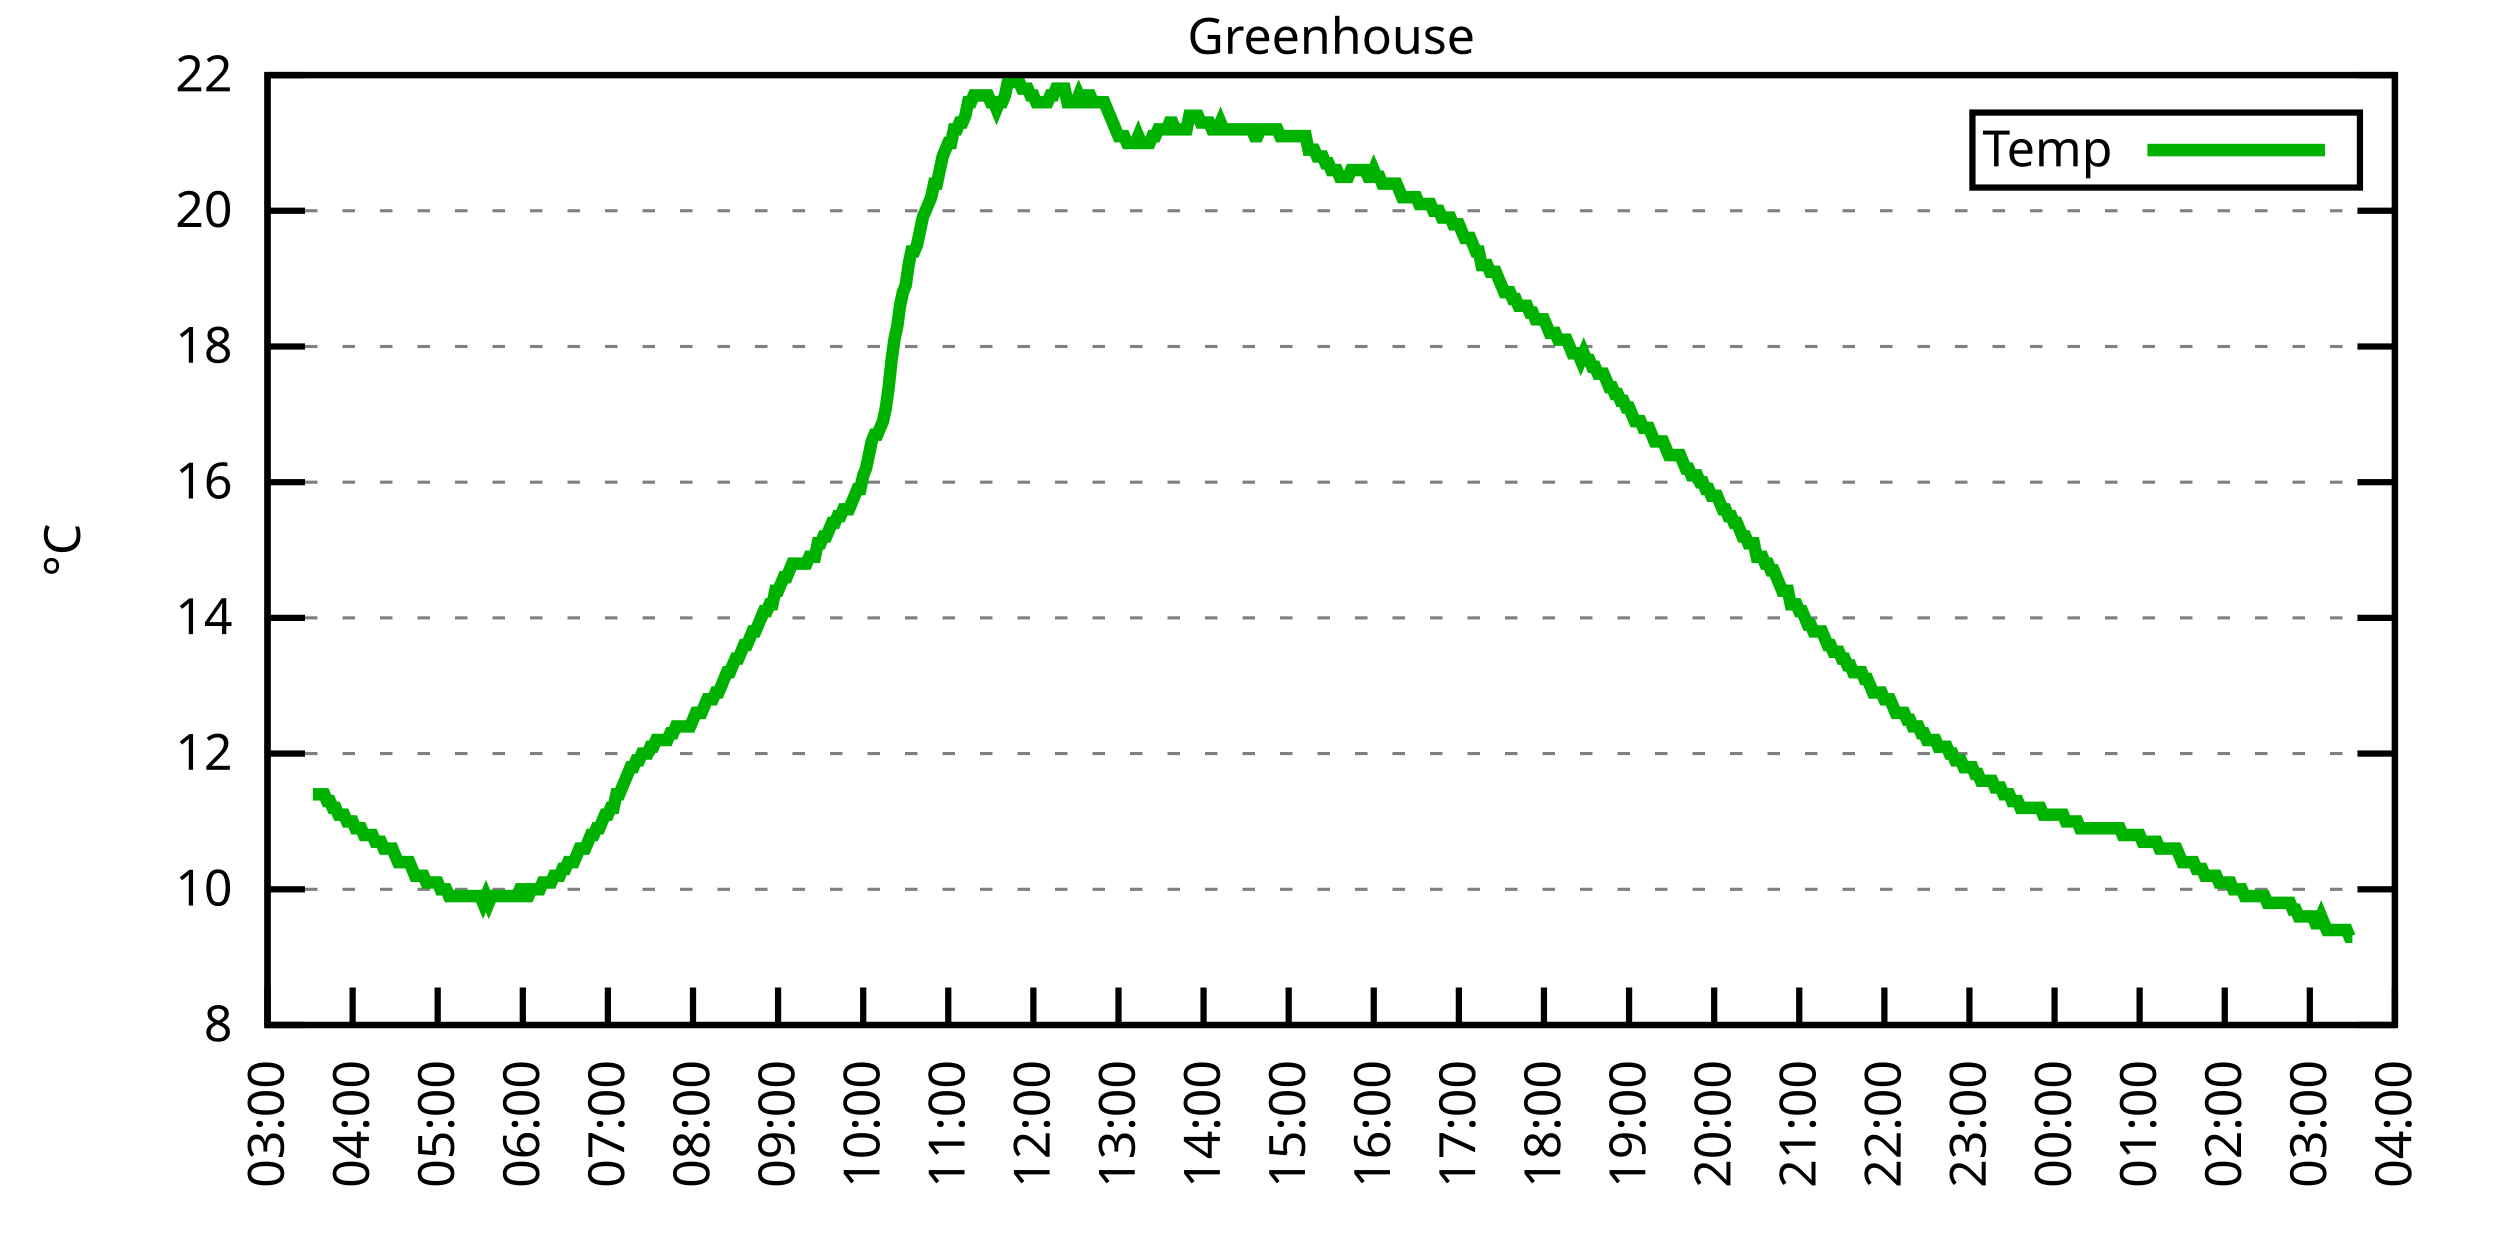
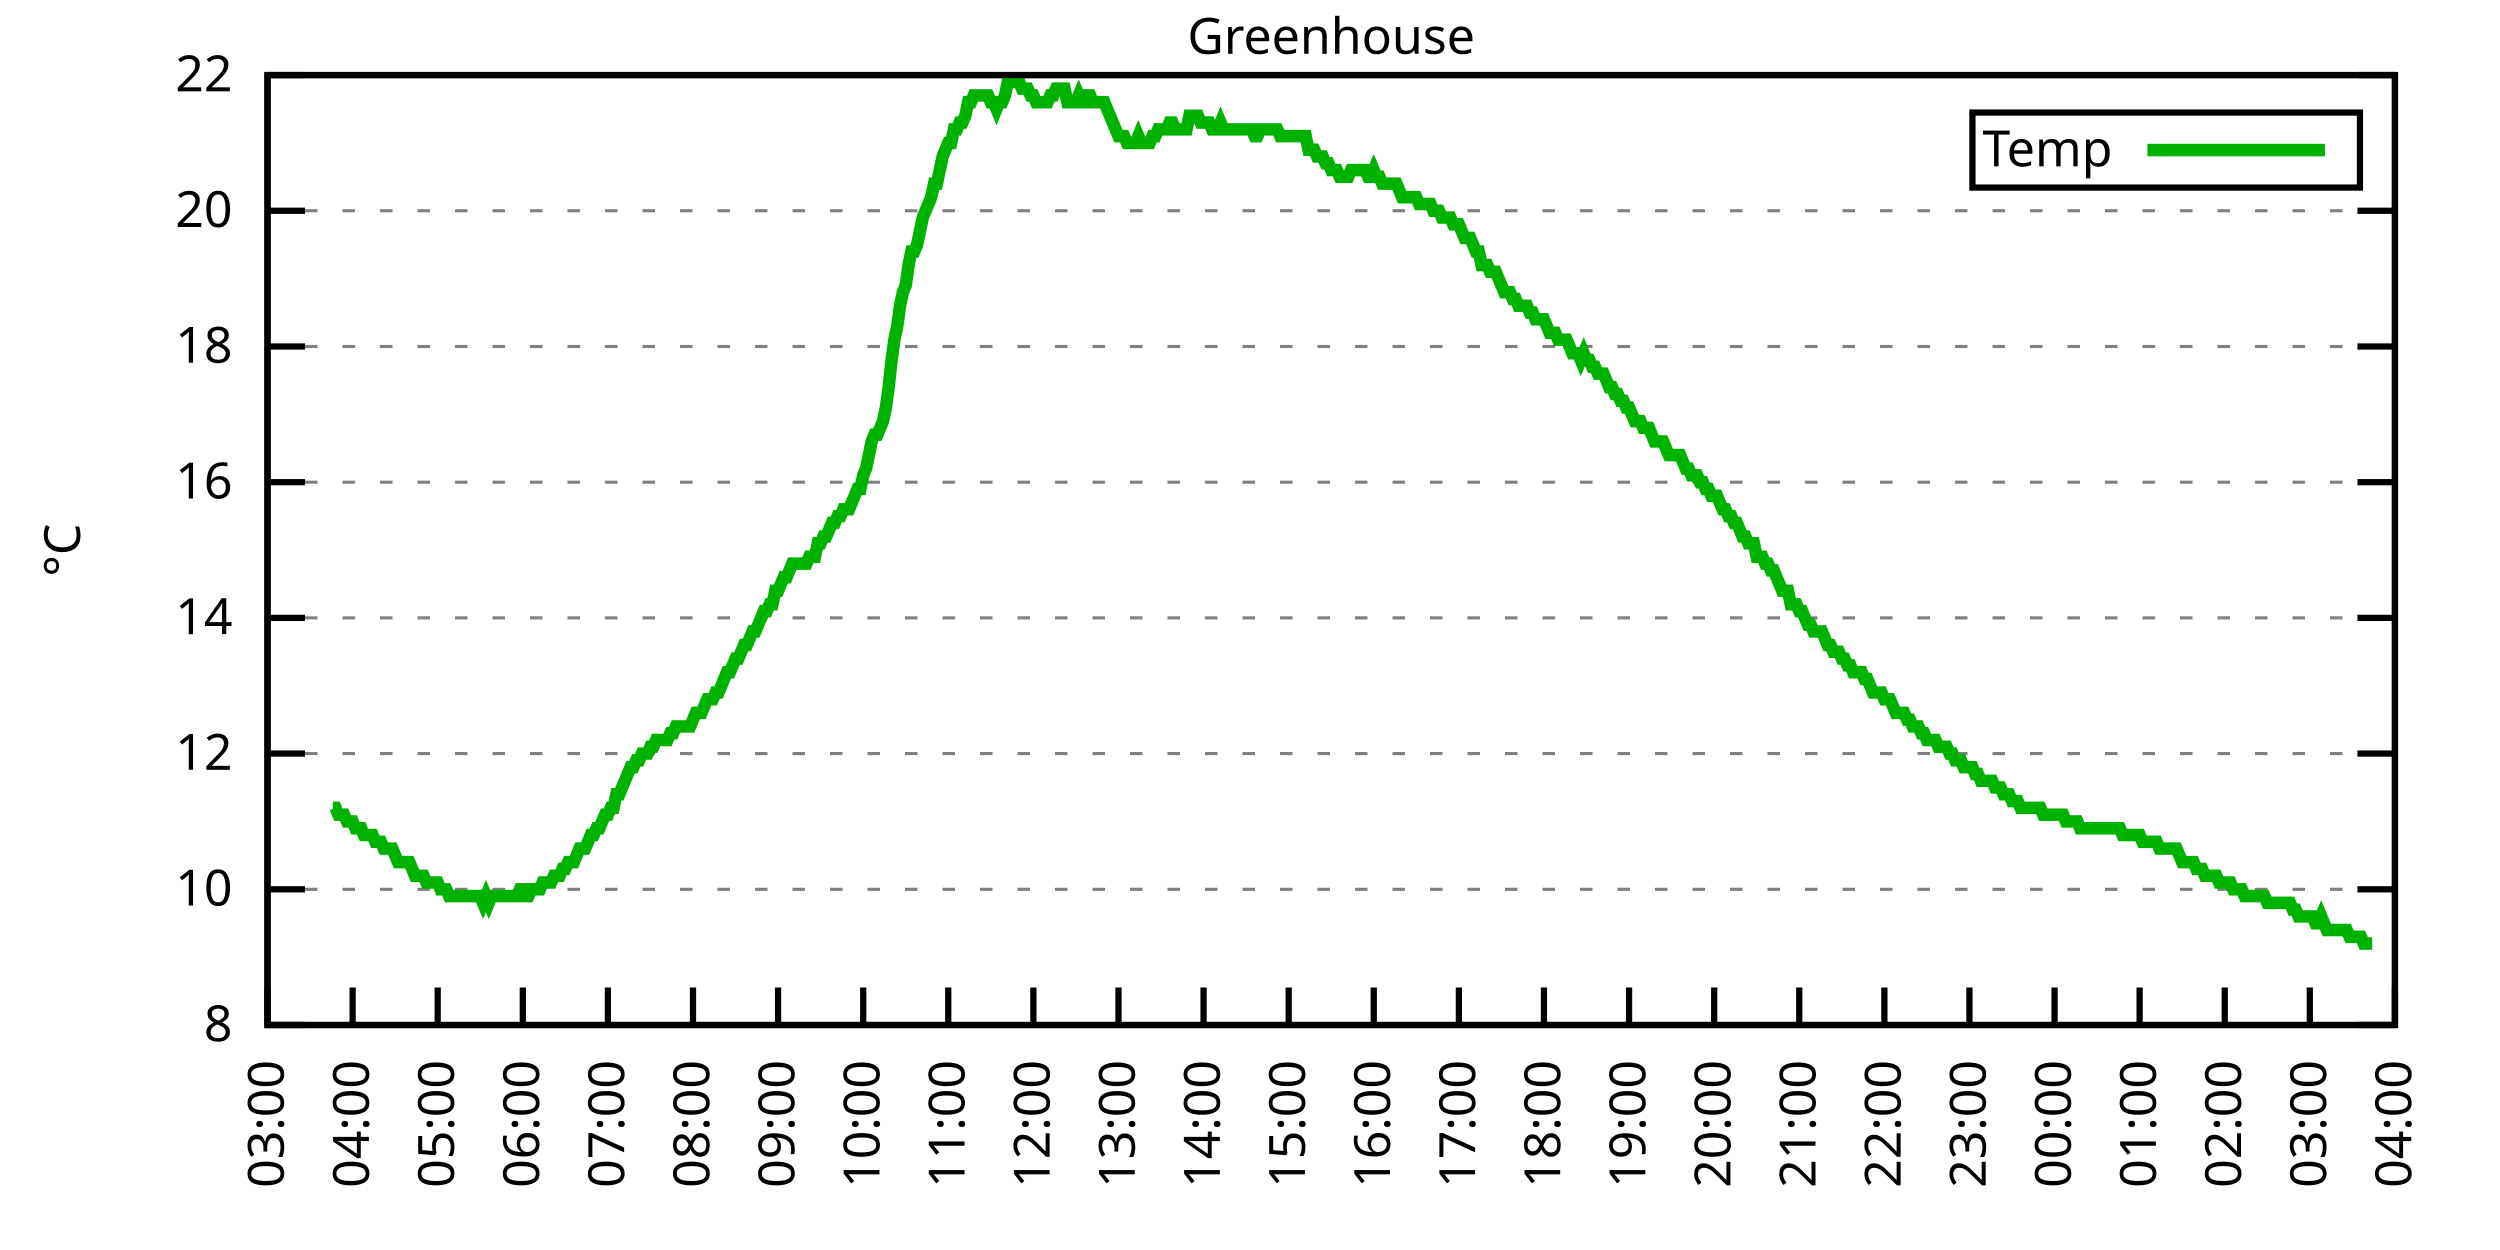
<svg xmlns="http://www.w3.org/2000/svg" xmlns:xlink="http://www.w3.org/1999/xlink" width="400" height="200" viewBox="0 0 400 200">
  <g id="gnuplot_canvas">
    <rect x="0" y="0" width="400" height="200" fill="none" />
    <defs>
      <circle id="gpDot" r="0.5" stroke-width="0.5" stroke="currentColor" />
      <path id="gpPt0" stroke-width="0.333" stroke="currentColor" d="M-1,0 h2 M0,-1 v2" />
      <path id="gpPt1" stroke-width="0.333" stroke="currentColor" d="M-1,-1 L1,1 M1,-1 L-1,1" />
      <path id="gpPt2" stroke-width="0.333" stroke="currentColor" d="M-1,0 L1,0 M0,-1 L0,1 M-1,-1 L1,1 M-1,1 L1,-1" />
      <rect id="gpPt3" stroke-width="0.333" stroke="currentColor" x="-1" y="-1" width="2" height="2" />
      <rect id="gpPt4" stroke-width="0.333" stroke="currentColor" fill="currentColor" x="-1" y="-1" width="2" height="2" />
      <circle id="gpPt5" stroke-width="0.333" stroke="currentColor" cx="0" cy="0" r="1" />
      <use xlink:href="#gpPt5" id="gpPt6" fill="currentColor" stroke="none" />
      <path id="gpPt7" stroke-width="0.333" stroke="currentColor" d="M0,-1.33 L-1.33,0.67 L1.33,0.67 z" />
      <use xlink:href="#gpPt7" id="gpPt8" fill="currentColor" stroke="none" />
      <use xlink:href="#gpPt7" id="gpPt9" stroke="currentColor" transform="rotate(180)" />
      <use xlink:href="#gpPt9" id="gpPt10" fill="currentColor" stroke="none" />
      <use xlink:href="#gpPt3" id="gpPt11" stroke="currentColor" transform="rotate(45)" />
      <use xlink:href="#gpPt11" id="gpPt12" fill="currentColor" stroke="none" />
      <path id="gpPt13" stroke-width="0.333" stroke="currentColor" d="M0,1.330 L1.265,0.411 L0.782,-1.067 L-0.782,-1.076 L-1.265,0.411 z" />
      <use xlink:href="#gpPt13" id="gpPt14" fill="currentColor" stroke="none" />
      <filter id="textbox" filterUnits="objectBoundingBox" x="0" y="0" height="1" width="1">
        <feFlood flood-color="white" flood-opacity="1" result="bgnd" />
        <feComposite in="SourceGraphic" in2="bgnd" operator="atop" />
      </filter>
      <filter id="greybox" filterUnits="objectBoundingBox" x="0" y="0" height="1" width="1">
        <feFlood flood-color="lightgrey" flood-opacity="1" result="grey" />
        <feComposite in="SourceGraphic" in2="grey" operator="atop" />
      </filter>
    </defs>
    <g fill="none" color="white" stroke="currentColor" stroke-width="1.00" stroke-linecap="butt" stroke-linejoin="miter">
</g>
    <g fill="none" color="black" stroke="currentColor" stroke-width="1.00" stroke-linecap="butt" stroke-linejoin="miter">
      <g stroke="none" shape-rendering="crispEdges">
        <polygon fill="rgb(255, 255, 255)" points="42.80,164.00 383.18,164.00 383.18,12.02 42.80,12.02 " />
      </g>
    </g>
    <g fill="none" color="black" stroke="currentColor" stroke-width="1.00" stroke-linecap="butt" stroke-linejoin="miter">
</g>
    <g fill="none" color="black" stroke="black" stroke-width="0.50" stroke-linecap="butt" stroke-linejoin="miter">
</g>
    <g fill="none" color="gray" stroke="currentColor" stroke-width="0.50" stroke-linecap="butt" stroke-linejoin="miter">
      <path stroke="gray" stroke-dasharray="2,4" class="gridline" d="M42.80,164.00 L383.19,164.00  " />
    </g>
    <g fill="none" color="gray" stroke="gray" stroke-width="1.00" stroke-linecap="butt" stroke-linejoin="miter">
</g>
    <g fill="none" color="black" stroke="currentColor" stroke-width="1.00" stroke-linecap="butt" stroke-linejoin="miter">
      <path stroke="black" d="M42.80,164.00 L48.80,164.00 M383.19,164.00 L377.19,164.00  " />
      <g transform="translate(37.20,166.60)" stroke="none" fill="black" font-family="Sans" font-size="8.00" text-anchor="end">
        <text>
          <tspan font-family="Sans"> 8</tspan>
        </text>
      </g>
    </g>
    <g fill="none" color="black" stroke="currentColor" stroke-width="1.00" stroke-linecap="butt" stroke-linejoin="miter">
</g>
    <g fill="none" color="black" stroke="black" stroke-width="0.50" stroke-linecap="butt" stroke-linejoin="miter">
</g>
    <g fill="none" color="gray" stroke="currentColor" stroke-width="0.50" stroke-linecap="butt" stroke-linejoin="miter">
      <path stroke="gray" stroke-dasharray="2,4" class="gridline" d="M42.80,142.29 L383.19,142.29  " />
    </g>
    <g fill="none" color="gray" stroke="gray" stroke-width="1.00" stroke-linecap="butt" stroke-linejoin="miter">
</g>
    <g fill="none" color="black" stroke="currentColor" stroke-width="1.00" stroke-linecap="butt" stroke-linejoin="miter">
      <path stroke="black" d="M42.80,142.29 L48.80,142.29 M383.19,142.29 L377.19,142.29  " />
      <g transform="translate(37.20,144.89)" stroke="none" fill="black" font-family="Sans" font-size="8.00" text-anchor="end">
        <text>
          <tspan font-family="Sans"> 10</tspan>
        </text>
      </g>
    </g>
    <g fill="none" color="black" stroke="currentColor" stroke-width="1.00" stroke-linecap="butt" stroke-linejoin="miter">
</g>
    <g fill="none" color="black" stroke="black" stroke-width="0.50" stroke-linecap="butt" stroke-linejoin="miter">
</g>
    <g fill="none" color="gray" stroke="currentColor" stroke-width="0.50" stroke-linecap="butt" stroke-linejoin="miter">
      <path stroke="gray" stroke-dasharray="2,4" class="gridline" d="M42.80,120.57 L383.19,120.57  " />
    </g>
    <g fill="none" color="gray" stroke="gray" stroke-width="1.00" stroke-linecap="butt" stroke-linejoin="miter">
</g>
    <g fill="none" color="black" stroke="currentColor" stroke-width="1.00" stroke-linecap="butt" stroke-linejoin="miter">
      <path stroke="black" d="M42.80,120.57 L48.80,120.57 M383.19,120.57 L377.19,120.57  " />
      <g transform="translate(37.20,123.17)" stroke="none" fill="black" font-family="Sans" font-size="8.00" text-anchor="end">
        <text>
          <tspan font-family="Sans"> 12</tspan>
        </text>
      </g>
    </g>
    <g fill="none" color="black" stroke="currentColor" stroke-width="1.00" stroke-linecap="butt" stroke-linejoin="miter">
</g>
    <g fill="none" color="black" stroke="black" stroke-width="0.50" stroke-linecap="butt" stroke-linejoin="miter">
</g>
    <g fill="none" color="gray" stroke="currentColor" stroke-width="0.50" stroke-linecap="butt" stroke-linejoin="miter">
      <path stroke="gray" stroke-dasharray="2,4" class="gridline" d="M42.80,98.86 L383.19,98.86  " />
    </g>
    <g fill="none" color="gray" stroke="gray" stroke-width="1.00" stroke-linecap="butt" stroke-linejoin="miter">
</g>
    <g fill="none" color="black" stroke="currentColor" stroke-width="1.00" stroke-linecap="butt" stroke-linejoin="miter">
      <path stroke="black" d="M42.80,98.86 L48.80,98.86 M383.19,98.86 L377.19,98.86  " />
      <g transform="translate(37.20,101.46)" stroke="none" fill="black" font-family="Sans" font-size="8.00" text-anchor="end">
        <text>
          <tspan font-family="Sans"> 14</tspan>
        </text>
      </g>
    </g>
    <g fill="none" color="black" stroke="currentColor" stroke-width="1.00" stroke-linecap="butt" stroke-linejoin="miter">
</g>
    <g fill="none" color="black" stroke="black" stroke-width="0.50" stroke-linecap="butt" stroke-linejoin="miter">
</g>
    <g fill="none" color="gray" stroke="currentColor" stroke-width="0.50" stroke-linecap="butt" stroke-linejoin="miter">
      <path stroke="gray" stroke-dasharray="2,4" class="gridline" d="M42.80,77.15 L383.19,77.15  " />
    </g>
    <g fill="none" color="gray" stroke="gray" stroke-width="1.00" stroke-linecap="butt" stroke-linejoin="miter">
</g>
    <g fill="none" color="black" stroke="currentColor" stroke-width="1.00" stroke-linecap="butt" stroke-linejoin="miter">
      <path stroke="black" d="M42.80,77.15 L48.80,77.15 M383.19,77.15 L377.19,77.15  " />
      <g transform="translate(37.20,79.75)" stroke="none" fill="black" font-family="Sans" font-size="8.00" text-anchor="end">
        <text>
          <tspan font-family="Sans"> 16</tspan>
        </text>
      </g>
    </g>
    <g fill="none" color="black" stroke="currentColor" stroke-width="1.00" stroke-linecap="butt" stroke-linejoin="miter">
</g>
    <g fill="none" color="black" stroke="black" stroke-width="0.50" stroke-linecap="butt" stroke-linejoin="miter">
</g>
    <g fill="none" color="gray" stroke="currentColor" stroke-width="0.50" stroke-linecap="butt" stroke-linejoin="miter">
      <path stroke="gray" stroke-dasharray="2,4" class="gridline" d="M42.80,55.44 L383.19,55.44  " />
    </g>
    <g fill="none" color="gray" stroke="gray" stroke-width="1.00" stroke-linecap="butt" stroke-linejoin="miter">
</g>
    <g fill="none" color="black" stroke="currentColor" stroke-width="1.00" stroke-linecap="butt" stroke-linejoin="miter">
      <path stroke="black" d="M42.80,55.44 L48.80,55.44 M383.19,55.44 L377.19,55.44  " />
      <g transform="translate(37.20,58.04)" stroke="none" fill="black" font-family="Sans" font-size="8.00" text-anchor="end">
        <text>
          <tspan font-family="Sans"> 18</tspan>
        </text>
      </g>
    </g>
    <g fill="none" color="black" stroke="currentColor" stroke-width="1.00" stroke-linecap="butt" stroke-linejoin="miter">
</g>
    <g fill="none" color="black" stroke="black" stroke-width="0.50" stroke-linecap="butt" stroke-linejoin="miter">
</g>
    <g fill="none" color="gray" stroke="currentColor" stroke-width="0.50" stroke-linecap="butt" stroke-linejoin="miter">
      <path stroke="gray" stroke-dasharray="2,4" class="gridline" d="M42.80,33.72 L383.19,33.72  " />
    </g>
    <g fill="none" color="gray" stroke="gray" stroke-width="1.00" stroke-linecap="butt" stroke-linejoin="miter">
</g>
    <g fill="none" color="black" stroke="currentColor" stroke-width="1.00" stroke-linecap="butt" stroke-linejoin="miter">
      <path stroke="black" d="M42.80,33.72 L48.80,33.72 M383.19,33.72 L377.19,33.72  " />
      <g transform="translate(37.20,36.32)" stroke="none" fill="black" font-family="Sans" font-size="8.00" text-anchor="end">
        <text>
          <tspan font-family="Sans"> 20</tspan>
        </text>
      </g>
    </g>
    <g fill="none" color="black" stroke="currentColor" stroke-width="1.00" stroke-linecap="butt" stroke-linejoin="miter">
</g>
    <g fill="none" color="black" stroke="black" stroke-width="0.50" stroke-linecap="butt" stroke-linejoin="miter">
</g>
    <g fill="none" color="gray" stroke="currentColor" stroke-width="0.50" stroke-linecap="butt" stroke-linejoin="miter">
      <path stroke="gray" stroke-dasharray="2,4" class="gridline" d="M42.80,12.01 L383.19,12.01  " />
    </g>
    <g fill="none" color="gray" stroke="gray" stroke-width="1.00" stroke-linecap="butt" stroke-linejoin="miter">
</g>
    <g fill="none" color="black" stroke="currentColor" stroke-width="1.00" stroke-linecap="butt" stroke-linejoin="miter">
      <path stroke="black" d="M42.80,12.01 L48.80,12.01 M383.19,12.01 L377.19,12.01  " />
      <g transform="translate(37.20,14.61)" stroke="none" fill="black" font-family="Sans" font-size="8.00" text-anchor="end">
        <text>
          <tspan font-family="Sans"> 22</tspan>
        </text>
      </g>
    </g>
    <g fill="none" color="black" stroke="currentColor" stroke-width="1.00" stroke-linecap="butt" stroke-linejoin="miter">
      <path stroke="black" d="M42.80,164.00 L42.80,158.00  " />
      <g transform="translate(45.40,169.60) rotate(270.00)" stroke="none" fill="black" font-family="Sans" font-size="8.00" text-anchor="end">
        <text>
          <tspan font-family="Sans">03:00</tspan>
        </text>
      </g>
    </g>
    <g fill="none" color="black" stroke="currentColor" stroke-width="1.00" stroke-linecap="butt" stroke-linejoin="miter">
      <path stroke="black" d="M56.42,164.00 L56.42,158.00  " />
      <g transform="translate(59.02,169.60) rotate(270.00)" stroke="none" fill="black" font-family="Sans" font-size="8.00" text-anchor="end">
        <text>
          <tspan font-family="Sans">04:00</tspan>
        </text>
      </g>
    </g>
    <g fill="none" color="black" stroke="currentColor" stroke-width="1.00" stroke-linecap="butt" stroke-linejoin="miter">
      <path stroke="black" d="M70.03,164.00 L70.03,158.00  " />
      <g transform="translate(72.63,169.60) rotate(270.00)" stroke="none" fill="black" font-family="Sans" font-size="8.00" text-anchor="end">
        <text>
          <tspan font-family="Sans">05:00</tspan>
        </text>
      </g>
    </g>
    <g fill="none" color="black" stroke="currentColor" stroke-width="1.00" stroke-linecap="butt" stroke-linejoin="miter">
      <path stroke="black" d="M83.65,164.00 L83.65,158.00  " />
      <g transform="translate(86.25,169.60) rotate(270.00)" stroke="none" fill="black" font-family="Sans" font-size="8.00" text-anchor="end">
        <text>
          <tspan font-family="Sans">06:00</tspan>
        </text>
      </g>
    </g>
    <g fill="none" color="black" stroke="currentColor" stroke-width="1.00" stroke-linecap="butt" stroke-linejoin="miter">
      <path stroke="black" d="M97.26,164.00 L97.26,158.00  " />
      <g transform="translate(99.86,169.60) rotate(270.00)" stroke="none" fill="black" font-family="Sans" font-size="8.00" text-anchor="end">
        <text>
          <tspan font-family="Sans">07:00</tspan>
        </text>
      </g>
    </g>
    <g fill="none" color="black" stroke="currentColor" stroke-width="1.00" stroke-linecap="butt" stroke-linejoin="miter">
      <path stroke="black" d="M110.88,164.00 L110.88,158.00  " />
      <g transform="translate(113.48,169.60) rotate(270.00)" stroke="none" fill="black" font-family="Sans" font-size="8.00" text-anchor="end">
        <text>
          <tspan font-family="Sans">08:00</tspan>
        </text>
      </g>
    </g>
    <g fill="none" color="black" stroke="currentColor" stroke-width="1.00" stroke-linecap="butt" stroke-linejoin="miter">
      <path stroke="black" d="M124.49,164.00 L124.49,158.00  " />
      <g transform="translate(127.09,169.60) rotate(270.00)" stroke="none" fill="black" font-family="Sans" font-size="8.00" text-anchor="end">
        <text>
          <tspan font-family="Sans">09:00</tspan>
        </text>
      </g>
    </g>
    <g fill="none" color="black" stroke="currentColor" stroke-width="1.00" stroke-linecap="butt" stroke-linejoin="miter">
      <path stroke="black" d="M138.11,164.00 L138.11,158.00  " />
      <g transform="translate(140.71,169.60) rotate(270.00)" stroke="none" fill="black" font-family="Sans" font-size="8.00" text-anchor="end">
        <text>
          <tspan font-family="Sans">10:00</tspan>
        </text>
      </g>
    </g>
    <g fill="none" color="black" stroke="currentColor" stroke-width="1.00" stroke-linecap="butt" stroke-linejoin="miter">
      <path stroke="black" d="M151.72,164.00 L151.72,158.00  " />
      <g transform="translate(154.32,169.60) rotate(270.00)" stroke="none" fill="black" font-family="Sans" font-size="8.00" text-anchor="end">
        <text>
          <tspan font-family="Sans">11:00</tspan>
        </text>
      </g>
    </g>
    <g fill="none" color="black" stroke="currentColor" stroke-width="1.00" stroke-linecap="butt" stroke-linejoin="miter">
      <path stroke="black" d="M165.34,164.00 L165.34,158.00  " />
      <g transform="translate(167.94,169.60) rotate(270.00)" stroke="none" fill="black" font-family="Sans" font-size="8.00" text-anchor="end">
        <text>
          <tspan font-family="Sans">12:00</tspan>
        </text>
      </g>
    </g>
    <g fill="none" color="black" stroke="currentColor" stroke-width="1.00" stroke-linecap="butt" stroke-linejoin="miter">
      <path stroke="black" d="M178.96,164.00 L178.96,158.00  " />
      <g transform="translate(181.56,169.60) rotate(270.00)" stroke="none" fill="black" font-family="Sans" font-size="8.00" text-anchor="end">
        <text>
          <tspan font-family="Sans">13:00</tspan>
        </text>
      </g>
    </g>
    <g fill="none" color="black" stroke="currentColor" stroke-width="1.00" stroke-linecap="butt" stroke-linejoin="miter">
      <path stroke="black" d="M192.57,164.00 L192.57,158.00  " />
      <g transform="translate(195.17,169.60) rotate(270.00)" stroke="none" fill="black" font-family="Sans" font-size="8.00" text-anchor="end">
        <text>
          <tspan font-family="Sans">14:00</tspan>
        </text>
      </g>
    </g>
    <g fill="none" color="black" stroke="currentColor" stroke-width="1.00" stroke-linecap="butt" stroke-linejoin="miter">
      <path stroke="black" d="M206.19,164.00 L206.19,158.00  " />
      <g transform="translate(208.79,169.60) rotate(270.00)" stroke="none" fill="black" font-family="Sans" font-size="8.00" text-anchor="end">
        <text>
          <tspan font-family="Sans">15:00</tspan>
        </text>
      </g>
    </g>
    <g fill="none" color="black" stroke="currentColor" stroke-width="1.00" stroke-linecap="butt" stroke-linejoin="miter">
      <path stroke="black" d="M219.80,164.00 L219.80,158.00  " />
      <g transform="translate(222.40,169.60) rotate(270.00)" stroke="none" fill="black" font-family="Sans" font-size="8.00" text-anchor="end">
        <text>
          <tspan font-family="Sans">16:00</tspan>
        </text>
      </g>
    </g>
    <g fill="none" color="black" stroke="currentColor" stroke-width="1.00" stroke-linecap="butt" stroke-linejoin="miter">
      <path stroke="black" d="M233.42,164.00 L233.42,158.00  " />
      <g transform="translate(236.02,169.60) rotate(270.00)" stroke="none" fill="black" font-family="Sans" font-size="8.00" text-anchor="end">
        <text>
          <tspan font-family="Sans">17:00</tspan>
        </text>
      </g>
    </g>
    <g fill="none" color="black" stroke="currentColor" stroke-width="1.00" stroke-linecap="butt" stroke-linejoin="miter">
      <path stroke="black" d="M247.03,164.00 L247.03,158.00  " />
      <g transform="translate(249.63,169.60) rotate(270.00)" stroke="none" fill="black" font-family="Sans" font-size="8.00" text-anchor="end">
        <text>
          <tspan font-family="Sans">18:00</tspan>
        </text>
      </g>
    </g>
    <g fill="none" color="black" stroke="currentColor" stroke-width="1.00" stroke-linecap="butt" stroke-linejoin="miter">
      <path stroke="black" d="M260.65,164.00 L260.65,158.00  " />
      <g transform="translate(263.25,169.60) rotate(270.00)" stroke="none" fill="black" font-family="Sans" font-size="8.00" text-anchor="end">
        <text>
          <tspan font-family="Sans">19:00</tspan>
        </text>
      </g>
    </g>
    <g fill="none" color="black" stroke="currentColor" stroke-width="1.00" stroke-linecap="butt" stroke-linejoin="miter">
      <path stroke="black" d="M274.27,164.00 L274.27,158.00  " />
      <g transform="translate(276.87,169.60) rotate(270.00)" stroke="none" fill="black" font-family="Sans" font-size="8.00" text-anchor="end">
        <text>
          <tspan font-family="Sans">20:00</tspan>
        </text>
      </g>
    </g>
    <g fill="none" color="black" stroke="currentColor" stroke-width="1.00" stroke-linecap="butt" stroke-linejoin="miter">
      <path stroke="black" d="M287.88,164.00 L287.88,158.00  " />
      <g transform="translate(290.48,169.60) rotate(270.00)" stroke="none" fill="black" font-family="Sans" font-size="8.00" text-anchor="end">
        <text>
          <tspan font-family="Sans">21:00</tspan>
        </text>
      </g>
    </g>
    <g fill="none" color="black" stroke="currentColor" stroke-width="1.00" stroke-linecap="butt" stroke-linejoin="miter">
      <path stroke="black" d="M301.50,164.00 L301.50,158.00  " />
      <g transform="translate(304.10,169.60) rotate(270.00)" stroke="none" fill="black" font-family="Sans" font-size="8.00" text-anchor="end">
        <text>
          <tspan font-family="Sans">22:00</tspan>
        </text>
      </g>
    </g>
    <g fill="none" color="black" stroke="currentColor" stroke-width="1.00" stroke-linecap="butt" stroke-linejoin="miter">
      <path stroke="black" d="M315.11,164.00 L315.11,158.00  " />
      <g transform="translate(317.71,169.60) rotate(270.00)" stroke="none" fill="black" font-family="Sans" font-size="8.00" text-anchor="end">
        <text>
          <tspan font-family="Sans">23:00</tspan>
        </text>
      </g>
    </g>
    <g fill="none" color="black" stroke="currentColor" stroke-width="1.00" stroke-linecap="butt" stroke-linejoin="miter">
      <path stroke="black" d="M328.73,164.00 L328.73,158.00  " />
      <g transform="translate(331.33,169.60) rotate(270.00)" stroke="none" fill="black" font-family="Sans" font-size="8.00" text-anchor="end">
        <text>
          <tspan font-family="Sans">00:00</tspan>
        </text>
      </g>
    </g>
    <g fill="none" color="black" stroke="currentColor" stroke-width="1.00" stroke-linecap="butt" stroke-linejoin="miter">
      <path stroke="black" d="M342.34,164.00 L342.34,158.00  " />
      <g transform="translate(344.94,169.60) rotate(270.00)" stroke="none" fill="black" font-family="Sans" font-size="8.00" text-anchor="end">
        <text>
          <tspan font-family="Sans">01:00</tspan>
        </text>
      </g>
    </g>
    <g fill="none" color="black" stroke="currentColor" stroke-width="1.00" stroke-linecap="butt" stroke-linejoin="miter">
      <path stroke="black" d="M355.96,164.00 L355.96,158.00  " />
      <g transform="translate(358.56,169.60) rotate(270.00)" stroke="none" fill="black" font-family="Sans" font-size="8.00" text-anchor="end">
        <text>
          <tspan font-family="Sans">02:00</tspan>
        </text>
      </g>
    </g>
    <g fill="none" color="black" stroke="currentColor" stroke-width="1.00" stroke-linecap="butt" stroke-linejoin="miter">
      <path stroke="black" d="M369.57,164.00 L369.57,158.00  " />
      <g transform="translate(372.17,169.60) rotate(270.00)" stroke="none" fill="black" font-family="Sans" font-size="8.00" text-anchor="end">
        <text>
          <tspan font-family="Sans">03:00</tspan>
        </text>
      </g>
    </g>
    <g fill="none" color="black" stroke="currentColor" stroke-width="1.00" stroke-linecap="butt" stroke-linejoin="miter">
      <path stroke="black" d="M383.19,164.00 L383.19,158.00  " />
      <g transform="translate(385.79,169.60) rotate(270.00)" stroke="none" fill="black" font-family="Sans" font-size="8.00" text-anchor="end">
        <text>
          <tspan font-family="Sans">04:00</tspan>
        </text>
      </g>
    </g>
    <g fill="none" color="black" stroke="currentColor" stroke-width="1.00" stroke-linecap="butt" stroke-linejoin="miter">
</g>
    <g fill="none" color="black" stroke="currentColor" stroke-width="1.00" stroke-linecap="butt" stroke-linejoin="miter">
      <path stroke="black" d="M42.80,12.01 L42.80,164.00 L383.19,164.00 L383.19,12.01 L42.80,12.01 Z  " />
    </g>
    <g fill="none" color="black" stroke="currentColor" stroke-width="1.00" stroke-linecap="butt" stroke-linejoin="miter">
</g>
    <g fill="none" color="black" stroke="currentColor" stroke-width="1.00" stroke-linecap="butt" stroke-linejoin="miter">
      <path stroke="black" d="M315.59,30.01 L315.59,18.01 L377.59,18.01 L377.59,30.01 L315.59,30.01 Z  " />
    </g>
    <g id="Greenhouse_plot_1">
      <g fill="none" color="white" stroke="black" stroke-width="2.00" stroke-linecap="butt" stroke-linejoin="miter">
</g>
      <g fill="none" color="black" stroke="currentColor" stroke-width="2.00" stroke-linecap="butt" stroke-linejoin="miter">
        <g transform="translate(337.99,26.61)" stroke="none" fill="black" font-family="Sans" font-size="8.00" text-anchor="end">
          <text>
            <tspan font-family="Sans">Temp</tspan>
          </text>
        </g>
      </g>
      <g fill="none" color="black" stroke="currentColor" stroke-width="2.00" stroke-linecap="butt" stroke-linejoin="miter">
-         <path stroke="rgb(  0, 178,   0)" d="M343.59,24.01 L371.99,24.01 M50.06,127.09 L50.52,127.09 L50.97,127.09 L51.42,127.09 L51.88,127.09 L52.33,128.17   L52.78,128.17 L53.24,129.26 L53.69,129.26 L54.15,130.35 L54.60,130.35 L55.05,130.35 L55.51,131.43 L55.96,131.43   L56.42,131.43 L56.87,132.52 L57.32,132.52 L57.78,132.52 L58.23,133.60 L58.68,133.60 L59.14,133.60 L59.59,133.60   L60.05,134.69 L60.50,134.69 L60.95,134.69 L61.41,135.77 L61.86,135.77 L62.32,135.77 L62.77,135.77 L63.22,136.86   L63.68,137.94 L64.13,137.94 L64.58,137.94 L65.04,137.94 L65.49,137.94 L65.95,139.03 L66.40,140.12 L66.85,140.12   L67.31,140.12 L67.76,140.12 L68.22,141.20 L68.67,141.20 L69.12,141.20 L69.58,141.20 L70.03,141.20 L70.49,142.29   L70.94,142.29 L71.39,142.29 L71.85,143.37 L72.30,143.37 L72.75,143.37 L73.21,143.37 L73.66,143.37 L74.12,143.37   L74.57,143.37 L75.02,143.37 L75.48,143.37 L75.93,143.37 L76.39,143.37 L76.84,143.37 L77.29,144.46 L77.75,143.37   L78.20,144.46 L78.65,143.37 L79.11,143.37 L79.56,143.37 L80.02,143.37 L80.47,143.37 L80.92,143.37 L81.38,143.37   L81.83,143.37 L82.29,143.37 L82.74,143.37 L83.19,142.29 L83.65,142.29 L84.10,143.37 L84.55,143.37 L85.01,142.29   L85.46,142.29 L85.92,142.29 L86.37,142.29 L86.82,141.20 L87.28,141.20 L87.73,141.20 L88.19,141.20 L88.64,140.12   L89.09,140.12 L89.55,140.12 L90.00,139.03 L90.45,139.03 L90.91,137.94 L91.36,137.94 L91.82,137.94 L92.27,136.86   L92.72,135.77 L93.18,135.77 L93.63,135.77 L94.09,134.69 L94.54,133.60 L94.99,133.60 L95.45,132.52 L95.90,132.52   L96.35,131.43 L96.81,130.35 L97.26,130.35 L97.72,129.26 L98.17,129.26 L98.62,127.09 L99.08,127.09 L99.53,126.00   L99.99,124.92 L100.44,123.83 L100.89,122.75 L101.35,122.75 L101.80,121.66 L102.25,121.66 L102.71,120.57 L103.16,120.57   L103.62,120.57 L104.07,119.49 L104.52,119.49 L104.98,118.40 L105.43,118.40 L105.89,118.40 L106.34,118.40 L106.79,118.40   L107.25,117.32 L107.70,117.32 L108.15,116.23 L108.61,116.23 L109.06,116.23 L109.52,116.23 L109.97,116.23 L110.42,116.23   L110.88,115.15 L111.33,114.06 L111.79,114.06 L112.24,114.06 L112.69,112.97 L113.15,111.89 L113.60,111.89 L114.05,111.89   L114.51,110.80 L114.96,110.80 L115.42,109.72 L115.87,108.63 L116.32,107.55 L116.78,107.55 L117.23,106.46 L117.69,105.38   L118.14,105.38 L118.59,104.29 L119.05,103.20 L119.50,103.20 L119.96,102.12 L120.41,101.03 L120.86,101.03 L121.32,99.95   L121.77,98.86 L122.22,97.78 L122.68,97.78 L123.13,96.69 L123.59,96.69 L124.04,94.52 L124.49,94.52 L124.95,93.43   L125.40,92.35 L125.86,92.35 L126.31,91.26 L126.76,90.18 L127.22,90.18 L127.67,90.18 L128.12,90.18 L128.58,90.18   L129.03,90.18 L129.49,89.09 L129.94,89.09 L130.39,89.09 L130.85,86.92 L131.30,86.92 L131.76,85.83 L132.21,85.83   L132.66,84.75 L133.12,83.66 L133.57,83.66 L134.02,82.58 L134.48,82.58 L134.93,81.49 L135.39,81.49 L135.84,81.49   L136.29,80.41 L136.75,79.32 L137.20,78.23 L137.66,78.23 L138.11,76.06 L138.56,74.98 L139.02,72.81 L139.47,70.63   L139.92,69.55 L140.38,69.55 L140.83,68.46 L141.29,67.38 L141.74,65.21 L142.19,61.95 L142.65,57.61 L143.10,54.35   L143.56,52.18 L144.01,48.92 L144.46,46.75 L144.92,45.66 L145.37,42.41 L145.82,40.24 L146.28,40.24 L146.73,39.15   L147.19,36.98 L147.64,34.81 L148.09,33.72 L148.55,32.64 L149.00,31.55 L149.46,29.38 L149.91,29.38 L150.36,27.21   L150.82,25.04 L151.27,23.95 L151.72,22.87 L152.18,22.87 L152.63,20.70 L153.09,20.70 L153.54,19.61 L153.99,19.61   L154.45,18.52 L154.90,16.35 L155.36,16.35 L155.81,15.27 L156.26,15.27 L156.72,15.27 L157.17,15.27 L157.62,15.27   L158.08,15.27 L158.53,16.35 L158.99,16.35 L159.44,17.44 L159.89,16.35 L160.35,16.35 L160.80,15.27 L161.26,13.10   L161.71,13.10 L162.16,13.10 L162.62,13.10 L163.07,13.10 L163.52,14.18 L163.98,14.18 L164.43,14.18 L164.89,15.27   L165.34,15.27 L165.79,16.35 L166.25,16.35 L166.70,16.35 L167.16,16.35 L167.61,16.35 L168.06,15.27 L168.52,15.27   L168.97,14.18 L169.43,14.18 L169.88,14.18 L170.33,14.18 L170.79,16.35 L171.24,16.35 L171.69,16.35 L172.15,16.35   L172.60,15.27 L173.06,16.35 L173.51,16.35 L173.96,15.27 L174.42,15.27 L174.87,16.35 L175.33,16.35 L175.78,16.35   L176.23,16.35 L176.69,16.35 L177.14,17.44 L177.59,18.52 L178.05,19.61 L178.50,20.70 L178.96,21.78 L179.41,21.78   L179.86,21.78 L180.32,22.87 L180.77,22.87 L181.23,22.87 L181.68,22.87 L182.13,21.78 L182.59,22.87 L183.04,22.87   L183.49,22.87 L183.95,22.87 L184.40,21.78 L184.86,21.78 L185.31,20.70 L185.76,20.70 L186.22,20.70 L186.67,20.70   L187.13,19.61 L187.58,19.61 L188.03,20.70 L188.49,20.70 L188.94,20.70 L189.39,20.70 L189.85,20.70 L190.30,18.52   L190.76,18.52 L191.21,18.52 L191.66,18.52 L192.12,19.61 L192.57,19.61 L193.03,19.61 L193.48,19.61 L193.93,20.70   L194.39,20.70 L194.84,20.70 L195.29,19.61 L195.75,20.70 L196.20,20.70 L196.66,20.70 L197.11,20.70 L197.56,20.70   L198.02,20.70 L198.47,20.70 L198.93,20.70 L199.38,20.70 L199.83,20.70 L200.29,20.70 L200.74,21.78 L201.19,21.78   L201.65,20.70 L202.10,20.70 L202.56,20.70 L203.01,20.70 L203.46,20.70 L203.92,20.70 L204.37,20.70 L204.83,21.78   L205.28,21.78 L205.73,21.78 L206.19,21.78 L206.64,21.78 L207.09,21.78 L207.55,21.78 L208.00,21.78 L208.46,21.78   L208.91,21.78 L209.36,23.95 L209.82,23.95 L210.27,23.95 L210.73,25.04 L211.18,25.04 L211.63,25.04 L212.09,26.12   L212.54,26.12 L213.00,27.21 L213.45,27.21 L213.90,27.21 L214.36,28.29 L214.81,28.29 L215.26,28.29 L215.72,28.29   L216.17,27.21 L216.63,27.21 L217.08,27.21 L217.53,27.21 L217.99,27.21 L218.44,27.21 L218.90,28.29 L219.35,28.29   L219.80,27.21 L220.26,28.29 L220.71,28.29 L221.16,29.38 L221.62,29.38 L222.07,29.38 L222.53,29.38 L222.98,29.38   L223.43,29.38 L223.89,30.47 L224.34,31.55 L224.80,31.55 L225.25,31.55 L225.70,31.55 L226.16,31.55 L226.61,31.55   L227.06,32.64 L227.52,32.64 L227.97,32.64 L228.43,32.64 L228.88,32.64 L229.33,33.72 L229.79,33.72 L230.24,33.72   L230.70,34.81 L231.15,34.81 L231.60,34.81 L232.06,34.81 L232.51,35.89 L232.96,35.89 L233.42,35.89 L233.87,36.98   L234.33,38.07 L234.78,38.07 L235.23,38.07 L235.69,39.15 L236.14,40.24 L236.60,40.24 L237.05,42.41 L237.50,42.41   L237.96,42.41 L238.41,43.49 L238.86,43.49 L239.32,43.49 L239.77,44.58 L240.23,45.66 L240.68,46.75 L241.13,46.75   L241.59,46.75 L242.04,47.84 L242.50,47.84 L242.95,48.92 L243.40,48.92 L243.86,48.92 L244.31,48.92 L244.76,50.01   L245.22,50.01 L245.67,51.09 L246.13,51.09 L246.58,51.09 L247.03,51.09 L247.49,52.18 L247.94,53.26 L248.40,53.26   L248.85,53.26 L249.30,54.35 L249.76,54.35 L250.21,54.35 L250.66,54.35 L251.12,55.44 L251.57,56.52 L252.03,56.52   L252.48,56.52 L252.93,57.61 L253.39,56.52 L253.84,57.61 L254.30,57.61 L254.75,58.69 L255.20,58.69 L255.66,59.78   L256.11,59.78 L256.56,59.78 L257.02,60.86 L257.47,61.95 L257.93,61.95 L258.38,63.04 L258.83,63.04 L259.29,64.12   L259.74,64.12 L260.20,65.21 L260.65,65.21 L261.10,66.29 L261.56,67.38 L262.01,67.38 L262.47,67.38 L262.92,68.46   L263.37,68.46 L263.83,68.46 L264.28,69.55 L264.73,70.63 L265.19,70.63 L265.64,70.63 L266.10,70.63 L266.55,71.72   L267.00,72.81 L267.46,72.81 L267.91,72.81 L268.37,72.81 L268.82,72.81 L269.27,73.89 L269.73,74.98 L270.18,74.98   L270.63,76.06 L271.09,76.06 L271.54,76.06 L272.00,77.15 L272.45,77.15 L272.90,78.23 L273.36,78.23 L273.81,79.32   L274.27,79.32 L274.72,79.32 L275.17,80.41 L275.63,81.49 L276.08,81.49 L276.53,82.58 L276.99,82.58 L277.44,83.66   L277.90,83.66 L278.35,84.75 L278.80,85.83 L279.26,85.83 L279.71,86.92 L280.17,86.92 L280.62,86.92 L281.07,89.09   L281.53,89.09 L281.98,89.09 L282.43,90.18 L282.89,90.18 L283.34,91.26 L283.80,91.26 L284.25,92.35 L284.70,93.43   L285.16,94.52 L285.61,94.52 L286.07,94.52 L286.52,96.69 L286.97,96.69 L287.43,96.69 L287.88,97.78 L288.33,97.78   L288.79,98.86 L289.24,99.95 L289.70,99.95 L290.15,101.03 L290.60,101.03 L291.06,101.03 L291.51,101.03 L291.97,102.12   L292.42,103.20 L292.87,103.20 L293.33,104.29 L293.78,104.29 L294.23,104.29 L294.69,105.38 L295.14,105.38 L295.60,106.46   L296.05,106.46 L296.50,107.55 L296.96,107.55 L297.41,107.55 L297.87,107.55 L298.32,108.63 L298.77,108.63 L299.23,109.72   L299.68,110.80 L300.13,110.80 L300.59,110.80 L301.04,110.80 L301.50,111.89 L301.95,111.89 L302.40,111.89 L302.86,112.97   L303.31,114.06 L303.77,114.06 L304.22,114.06 L304.67,114.06 L305.13,115.15 L305.58,115.15 L306.03,116.23 L306.49,116.23   L306.94,116.23 L307.40,117.32 L307.85,117.32 L308.30,118.40 L308.76,118.40 L309.21,118.40 L309.67,118.40 L310.12,119.49   L310.57,119.49 L311.03,119.49 L311.48,119.49 L311.94,120.57 L312.39,120.57 L312.84,121.66 L313.30,121.66 L313.75,121.66   L314.20,122.75 L314.66,122.75 L315.11,122.75 L315.57,122.75 L316.02,123.83 L316.47,123.83 L316.93,124.92 L317.38,124.92   L317.84,124.92 L318.29,124.92 L318.74,124.92 L319.20,126.00 L319.65,126.00 L320.10,126.00 L320.56,127.09 L321.01,127.09   L321.47,127.09 L321.92,128.17 L322.37,128.17 L322.83,128.17 L323.28,129.26 L323.74,129.26 L324.19,129.26 L324.64,129.26   L325.10,129.26 L325.55,129.26 L326.00,129.26 L326.46,129.26 L326.91,130.35 L327.37,130.35 L327.82,130.35 L328.27,130.35   L328.73,130.35 L329.18,130.35 L329.64,130.35 L330.09,130.35 L330.54,131.43 L331.00,131.43 L331.45,131.43 L331.90,131.43   L332.36,131.43 L332.81,132.52 L333.27,132.52 L333.72,132.52 L334.17,132.52 L334.63,132.52 L335.08,132.52 L335.54,132.52   L335.99,132.52 L336.44,132.52 L336.90,132.52 L337.35,132.52 L337.80,132.52 L338.26,132.52 L338.71,132.52 L339.17,132.52   L339.62,133.60 L340.07,133.60 L340.53,133.60 L340.98,133.60 L341.44,133.60 L341.89,133.60 L342.34,133.60 L342.80,134.69   L343.25,134.69 L343.70,134.69 L344.16,134.69 L344.61,134.69 L345.07,134.69 L345.52,135.77 L345.97,135.77 L346.43,135.77   L346.88,135.77 L347.34,135.77 L347.79,135.77 L348.24,135.77 L348.70,136.86 L349.15,137.94 L349.60,137.94 L350.06,137.94   L350.51,137.94 L350.97,137.94 L351.42,139.03 L351.87,139.03 L352.33,139.03 L352.78,140.12 L353.24,140.12 L353.69,140.12   L354.14,140.12 L354.60,140.12 L355.05,141.20 L355.50,141.20 L355.96,141.20 L356.41,141.20 L356.87,141.20 L357.32,142.29   L357.77,142.29 L358.23,142.29 L358.68,142.29 L359.14,143.37 L359.59,143.37 L360.04,143.37 L360.50,143.37 L360.95,143.37   L361.41,143.37 L361.86,143.37 L362.31,143.37 L362.77,144.46 L363.22,144.46 L363.67,144.46 L364.13,144.46 L364.58,144.46   L365.04,144.46 L365.49,144.46 L365.94,144.46 L366.40,144.46 L366.85,145.54 L367.31,145.54 L367.76,146.63 L368.21,146.63   L368.67,146.63 L369.12,146.63 L369.57,146.63 L370.03,146.63 L370.48,147.72 L370.94,147.72 L371.39,146.63 L371.84,147.72   L372.30,148.80 L372.75,148.80 L373.21,148.80 L373.66,148.80 L374.11,148.80 L374.57,148.80 L375.02,148.80 L375.47,148.80   L375.93,149.89 L376.38,149.89  " />
+         <path stroke="rgb(  0, 178,   0)" d="M343.59,24.01 L371.99,24.01 M53.24,129.26 L53.69,129.26 L54.15,130.35 L54.60,130.35 L55.05,130.35 L55.51,131.43   L55.96,131.43 L56.42,131.43 L56.87,132.52 L57.32,132.52 L57.78,132.52 L58.23,133.60 L58.68,133.60 L59.14,133.60   L59.59,133.60 L60.05,134.69 L60.50,134.69 L60.95,134.69 L61.41,135.77 L61.86,135.77 L62.32,135.77 L62.77,135.77   L63.22,136.86 L63.68,137.94 L64.13,137.94 L64.58,137.94 L65.04,137.94 L65.49,137.94 L65.95,139.03 L66.40,140.12   L66.85,140.12 L67.31,140.12 L67.76,140.12 L68.22,141.20 L68.67,141.20 L69.12,141.20 L69.58,141.20 L70.03,141.20   L70.49,142.29 L70.94,142.29 L71.39,142.29 L71.85,143.37 L72.30,143.37 L72.75,143.37 L73.21,143.37 L73.66,143.37   L74.12,143.37 L74.57,143.37 L75.02,143.37 L75.48,143.37 L75.93,143.37 L76.39,143.37 L76.84,143.37 L77.29,144.46   L77.75,143.37 L78.20,144.46 L78.65,143.37 L79.11,143.37 L79.56,143.37 L80.02,143.37 L80.47,143.37 L80.92,143.37   L81.38,143.37 L81.83,143.37 L82.29,143.37 L82.74,143.37 L83.19,142.29 L83.65,142.29 L84.10,143.37 L84.55,143.37   L85.01,142.29 L85.46,142.29 L85.92,142.29 L86.37,142.29 L86.82,141.20 L87.28,141.20 L87.73,141.20 L88.19,141.20   L88.64,140.12 L89.09,140.12 L89.55,140.12 L90.00,139.03 L90.45,139.03 L90.91,137.94 L91.36,137.94 L91.82,137.94   L92.27,136.86 L92.72,135.77 L93.18,135.77 L93.63,135.77 L94.09,134.69 L94.54,133.60 L94.99,133.60 L95.45,132.52   L95.90,132.52 L96.35,131.43 L96.81,130.35 L97.26,130.35 L97.72,129.26 L98.17,129.26 L98.62,127.09 L99.08,127.09   L99.53,126.00 L99.99,124.92 L100.44,123.83 L100.89,122.75 L101.35,122.75 L101.80,121.66 L102.25,121.66 L102.71,120.57   L103.16,120.57 L103.62,120.57 L104.07,119.49 L104.52,119.49 L104.98,118.40 L105.43,118.40 L105.89,118.40 L106.34,118.40   L106.79,118.40 L107.25,117.32 L107.70,117.32 L108.15,116.23 L108.61,116.23 L109.06,116.23 L109.52,116.23 L109.97,116.23   L110.42,116.23 L110.88,115.15 L111.33,114.06 L111.79,114.06 L112.24,114.06 L112.69,112.97 L113.15,111.89 L113.60,111.89   L114.05,111.89 L114.51,110.80 L114.96,110.80 L115.42,109.72 L115.87,108.63 L116.32,107.55 L116.78,107.55 L117.23,106.46   L117.69,105.38 L118.14,105.38 L118.59,104.29 L119.05,103.20 L119.50,103.20 L119.96,102.12 L120.41,101.03 L120.86,101.03   L121.32,99.95 L121.77,98.86 L122.22,97.78 L122.68,97.78 L123.13,96.69 L123.59,96.69 L124.04,94.52 L124.49,94.52   L124.95,93.43 L125.40,92.35 L125.86,92.35 L126.31,91.26 L126.76,90.18 L127.22,90.18 L127.67,90.18 L128.12,90.18   L128.58,90.18 L129.03,90.18 L129.49,89.09 L129.94,89.09 L130.39,89.09 L130.85,86.92 L131.30,86.92 L131.76,85.83   L132.21,85.83 L132.66,84.75 L133.12,83.66 L133.57,83.66 L134.02,82.58 L134.48,82.58 L134.93,81.49 L135.39,81.49   L135.84,81.49 L136.29,80.41 L136.75,79.32 L137.20,78.23 L137.66,78.23 L138.11,76.06 L138.56,74.98 L139.02,72.81   L139.47,70.63 L139.92,69.55 L140.38,69.55 L140.83,68.46 L141.29,67.38 L141.74,65.21 L142.19,61.95 L142.65,57.61   L143.10,54.35 L143.56,52.18 L144.01,48.92 L144.46,46.75 L144.92,45.66 L145.37,42.41 L145.82,40.24 L146.28,40.24   L146.73,39.15 L147.19,36.98 L147.64,34.81 L148.09,33.72 L148.55,32.64 L149.00,31.55 L149.46,29.38 L149.91,29.38   L150.36,27.21 L150.82,25.04 L151.27,23.95 L151.72,22.87 L152.18,22.87 L152.63,20.70 L153.09,20.70 L153.54,19.61   L153.99,19.61 L154.45,18.52 L154.90,16.35 L155.36,16.35 L155.81,15.27 L156.26,15.27 L156.72,15.27 L157.17,15.27   L157.62,15.27 L158.08,15.27 L158.53,16.35 L158.99,16.35 L159.44,17.44 L159.89,16.35 L160.35,16.35 L160.80,15.27   L161.26,13.10 L161.71,13.10 L162.16,13.10 L162.62,13.10 L163.07,13.10 L163.52,14.18 L163.98,14.18 L164.43,14.18   L164.89,15.27 L165.34,15.27 L165.79,16.35 L166.25,16.35 L166.70,16.35 L167.16,16.35 L167.61,16.35 L168.06,15.27   L168.52,15.27 L168.97,14.18 L169.43,14.18 L169.88,14.18 L170.33,14.18 L170.79,16.35 L171.24,16.35 L171.69,16.35   L172.15,16.35 L172.60,15.27 L173.06,16.35 L173.51,16.35 L173.96,15.27 L174.42,15.27 L174.87,16.35 L175.33,16.35   L175.78,16.35 L176.23,16.35 L176.69,16.35 L177.14,17.44 L177.59,18.52 L178.05,19.61 L178.50,20.70 L178.96,21.78   L179.41,21.78 L179.86,21.78 L180.32,22.87 L180.77,22.87 L181.23,22.87 L181.68,22.87 L182.13,21.78 L182.59,22.87   L183.04,22.87 L183.49,22.87 L183.95,22.87 L184.40,21.78 L184.86,21.78 L185.31,20.70 L185.76,20.70 L186.22,20.70   L186.67,20.70 L187.13,19.61 L187.58,19.61 L188.03,20.70 L188.49,20.70 L188.94,20.70 L189.39,20.70 L189.85,20.70   L190.30,18.52 L190.76,18.52 L191.21,18.52 L191.66,18.52 L192.12,19.61 L192.57,19.61 L193.03,19.61 L193.48,19.61   L193.93,20.70 L194.39,20.70 L194.84,20.70 L195.29,19.61 L195.75,20.70 L196.20,20.70 L196.66,20.70 L197.11,20.70   L197.56,20.70 L198.02,20.70 L198.47,20.70 L198.93,20.70 L199.38,20.70 L199.83,20.70 L200.29,20.70 L200.74,21.78   L201.19,21.78 L201.65,20.70 L202.10,20.70 L202.56,20.70 L203.01,20.70 L203.46,20.70 L203.92,20.70 L204.37,20.70   L204.83,21.78 L205.28,21.78 L205.73,21.78 L206.19,21.78 L206.64,21.78 L207.09,21.78 L207.55,21.78 L208.00,21.78   L208.46,21.78 L208.91,21.78 L209.36,23.95 L209.82,23.95 L210.27,23.95 L210.73,25.04 L211.18,25.04 L211.63,25.04   L212.09,26.12 L212.54,26.12 L213.00,27.21 L213.45,27.21 L213.90,27.21 L214.36,28.29 L214.81,28.29 L215.26,28.29   L215.72,28.29 L216.17,27.21 L216.63,27.21 L217.08,27.21 L217.53,27.21 L217.99,27.21 L218.44,27.21 L218.90,28.29   L219.35,28.29 L219.80,27.21 L220.26,28.29 L220.71,28.29 L221.16,29.38 L221.62,29.38 L222.07,29.38 L222.53,29.38   L222.98,29.38 L223.43,29.38 L223.89,30.47 L224.34,31.55 L224.80,31.55 L225.25,31.55 L225.70,31.55 L226.16,31.55   L226.61,31.55 L227.06,32.64 L227.52,32.64 L227.97,32.64 L228.43,32.64 L228.88,32.64 L229.33,33.72 L229.79,33.72   L230.24,33.72 L230.70,34.81 L231.15,34.81 L231.60,34.81 L232.06,34.81 L232.51,35.89 L232.96,35.89 L233.42,35.89   L233.87,36.98 L234.33,38.07 L234.78,38.07 L235.23,38.07 L235.69,39.15 L236.14,40.24 L236.60,40.24 L237.05,42.41   L237.50,42.41 L237.96,42.41 L238.41,43.49 L238.86,43.49 L239.32,43.49 L239.77,44.58 L240.23,45.66 L240.68,46.75   L241.13,46.75 L241.59,46.75 L242.04,47.84 L242.50,47.84 L242.95,48.92 L243.40,48.92 L243.86,48.92 L244.31,48.92   L244.76,50.01 L245.22,50.01 L245.67,51.09 L246.13,51.09 L246.58,51.09 L247.03,51.09 L247.49,52.18 L247.94,53.26   L248.40,53.26 L248.85,53.26 L249.30,54.35 L249.76,54.35 L250.21,54.35 L250.66,54.35 L251.12,55.44 L251.57,56.52   L252.03,56.52 L252.48,56.52 L252.93,57.61 L253.39,56.52 L253.84,57.61 L254.30,57.61 L254.75,58.69 L255.20,58.69   L255.66,59.78 L256.11,59.78 L256.56,59.78 L257.02,60.86 L257.47,61.95 L257.93,61.95 L258.38,63.04 L258.83,63.04   L259.29,64.12 L259.74,64.12 L260.20,65.21 L260.65,65.21 L261.10,66.29 L261.56,67.38 L262.01,67.38 L262.47,67.38   L262.92,68.46 L263.37,68.46 L263.83,68.46 L264.28,69.55 L264.73,70.63 L265.19,70.63 L265.64,70.63 L266.10,70.63   L266.55,71.72 L267.00,72.81 L267.46,72.81 L267.91,72.81 L268.37,72.81 L268.82,72.81 L269.27,73.89 L269.73,74.98   L270.18,74.98 L270.63,76.06 L271.09,76.06 L271.54,76.06 L272.00,77.15 L272.45,77.15 L272.90,78.23 L273.36,78.23   L273.81,79.32 L274.27,79.32 L274.72,79.32 L275.17,80.41 L275.63,81.49 L276.08,81.49 L276.53,82.58 L276.99,82.58   L277.44,83.66 L277.90,83.66 L278.35,84.75 L278.80,85.83 L279.26,85.83 L279.71,86.92 L280.17,86.92 L280.62,86.92   L281.07,89.09 L281.53,89.09 L281.98,89.09 L282.43,90.18 L282.89,90.18 L283.34,91.26 L283.80,91.26 L284.25,92.35   L284.70,93.43 L285.16,94.52 L285.61,94.52 L286.07,94.52 L286.52,96.69 L286.97,96.69 L287.43,96.69 L287.88,97.78   L288.33,97.78 L288.79,98.86 L289.24,99.95 L289.70,99.95 L290.15,101.03 L290.60,101.03 L291.06,101.03 L291.51,101.03   L291.97,102.12 L292.42,103.20 L292.87,103.20 L293.33,104.29 L293.78,104.29 L294.23,104.29 L294.69,105.38 L295.14,105.38   L295.60,106.46 L296.05,106.46 L296.50,107.55 L296.96,107.55 L297.41,107.55 L297.87,107.55 L298.32,108.63 L298.77,108.63   L299.23,109.72 L299.68,110.80 L300.13,110.80 L300.59,110.80 L301.04,110.80 L301.50,111.89 L301.95,111.89 L302.40,111.89   L302.86,112.97 L303.31,114.06 L303.77,114.06 L304.22,114.06 L304.67,114.06 L305.13,115.15 L305.58,115.15 L306.03,116.23   L306.49,116.23 L306.94,116.23 L307.40,117.32 L307.85,117.32 L308.30,118.40 L308.76,118.40 L309.21,118.40 L309.67,118.40   L310.12,119.49 L310.57,119.49 L311.03,119.49 L311.48,119.49 L311.94,120.57 L312.39,120.57 L312.84,121.66 L313.30,121.66   L313.75,121.66 L314.20,122.75 L314.66,122.75 L315.11,122.75 L315.57,122.75 L316.02,123.83 L316.47,123.83 L316.93,124.92   L317.38,124.92 L317.84,124.92 L318.29,124.92 L318.74,124.92 L319.20,126.00 L319.65,126.00 L320.10,126.00 L320.56,127.09   L321.01,127.09 L321.47,127.09 L321.92,128.17 L322.37,128.17 L322.83,128.17 L323.28,129.26 L323.74,129.26 L324.19,129.26   L324.64,129.26 L325.10,129.26 L325.55,129.26 L326.00,129.26 L326.46,129.26 L326.91,130.35 L327.37,130.35 L327.82,130.35   L328.27,130.35 L328.73,130.35 L329.18,130.35 L329.64,130.35 L330.09,130.35 L330.54,131.43 L331.00,131.43 L331.45,131.43   L331.90,131.43 L332.36,131.43 L332.81,132.52 L333.27,132.52 L333.72,132.52 L334.17,132.52 L334.63,132.52 L335.08,132.52   L335.54,132.52 L335.99,132.52 L336.44,132.52 L336.90,132.52 L337.35,132.52 L337.80,132.52 L338.26,132.52 L338.71,132.52   L339.17,132.52 L339.62,133.60 L340.07,133.60 L340.53,133.60 L340.98,133.60 L341.44,133.60 L341.89,133.60 L342.34,133.60   L342.80,134.69 L343.25,134.69 L343.70,134.69 L344.16,134.69 L344.61,134.69 L345.07,134.69 L345.52,135.77 L345.97,135.77   L346.43,135.77 L346.88,135.77 L347.34,135.77 L347.79,135.77 L348.24,135.77 L348.70,136.86 L349.15,137.94 L349.60,137.94   L350.06,137.94 L350.51,137.94 L350.97,137.94 L351.42,139.03 L351.87,139.03 L352.33,139.03 L352.78,140.12 L353.24,140.12   L353.69,140.12 L354.14,140.12 L354.60,140.12 L355.05,141.20 L355.50,141.20 L355.96,141.20 L356.41,141.20 L356.87,141.20   L357.32,142.29 L357.77,142.29 L358.23,142.29 L358.68,142.29 L359.14,143.37 L359.59,143.37 L360.04,143.37 L360.50,143.37   L360.95,143.37 L361.41,143.37 L361.86,143.37 L362.31,143.37 L362.77,144.46 L363.22,144.46 L363.67,144.46 L364.13,144.46   L364.58,144.46 L365.04,144.46 L365.49,144.46 L365.94,144.46 L366.40,144.46 L366.85,145.54 L367.31,145.54 L367.76,146.63   L368.21,146.63 L368.67,146.63 L369.12,146.63 L369.57,146.63 L370.03,146.63 L370.48,147.72 L370.94,147.72 L371.39,146.63   L371.84,147.72 L372.30,148.80 L372.75,148.80 L373.21,148.80 L373.66,148.80 L374.11,148.80 L374.57,148.80 L375.02,148.80   L375.47,148.80 L375.93,149.89 L376.38,149.89 L376.84,149.89 L377.29,149.89 L377.74,149.89 L378.20,150.97 L378.65,150.97   L379.11,150.97 L379.56,150.97  " />
      </g>
    </g>
    <g fill="none" color="black" stroke="currentColor" stroke-width="2.00" stroke-linecap="butt" stroke-linejoin="miter">
</g>
    <g fill="none" color="black" stroke="black" stroke-width="1.00" stroke-linecap="butt" stroke-linejoin="miter">
</g>
    <g fill="none" color="black" stroke="currentColor" stroke-width="1.00" stroke-linecap="butt" stroke-linejoin="miter">
      <path stroke="black" d="M42.80,12.01 L42.80,164.00 L383.19,164.00 L383.19,12.01 L42.80,12.01 Z  " />
      <g transform="translate(12.80,88.01) rotate(270.00)" stroke="none" fill="black" font-family="Sans" font-size="8.00" text-anchor="middle">
        <text>
          <tspan font-family="Sans">°C</tspan>
        </text>
      </g>
    </g>
    <g fill="none" color="black" stroke="currentColor" stroke-width="1.00" stroke-linecap="butt" stroke-linejoin="miter">
</g>
    <g fill="none" color="black" stroke="currentColor" stroke-width="1.00" stroke-linecap="butt" stroke-linejoin="miter">
      <g transform="translate(212.99,8.61)" stroke="none" fill="black" font-family="Sans" font-size="8.00" text-anchor="middle">
        <text>
          <tspan font-family="Sans">Greenhouse</tspan>
        </text>
      </g>
    </g>
    <g fill="none" color="black" stroke="currentColor" stroke-width="1.00" stroke-linecap="butt" stroke-linejoin="miter">
</g>
  </g>
</svg>
